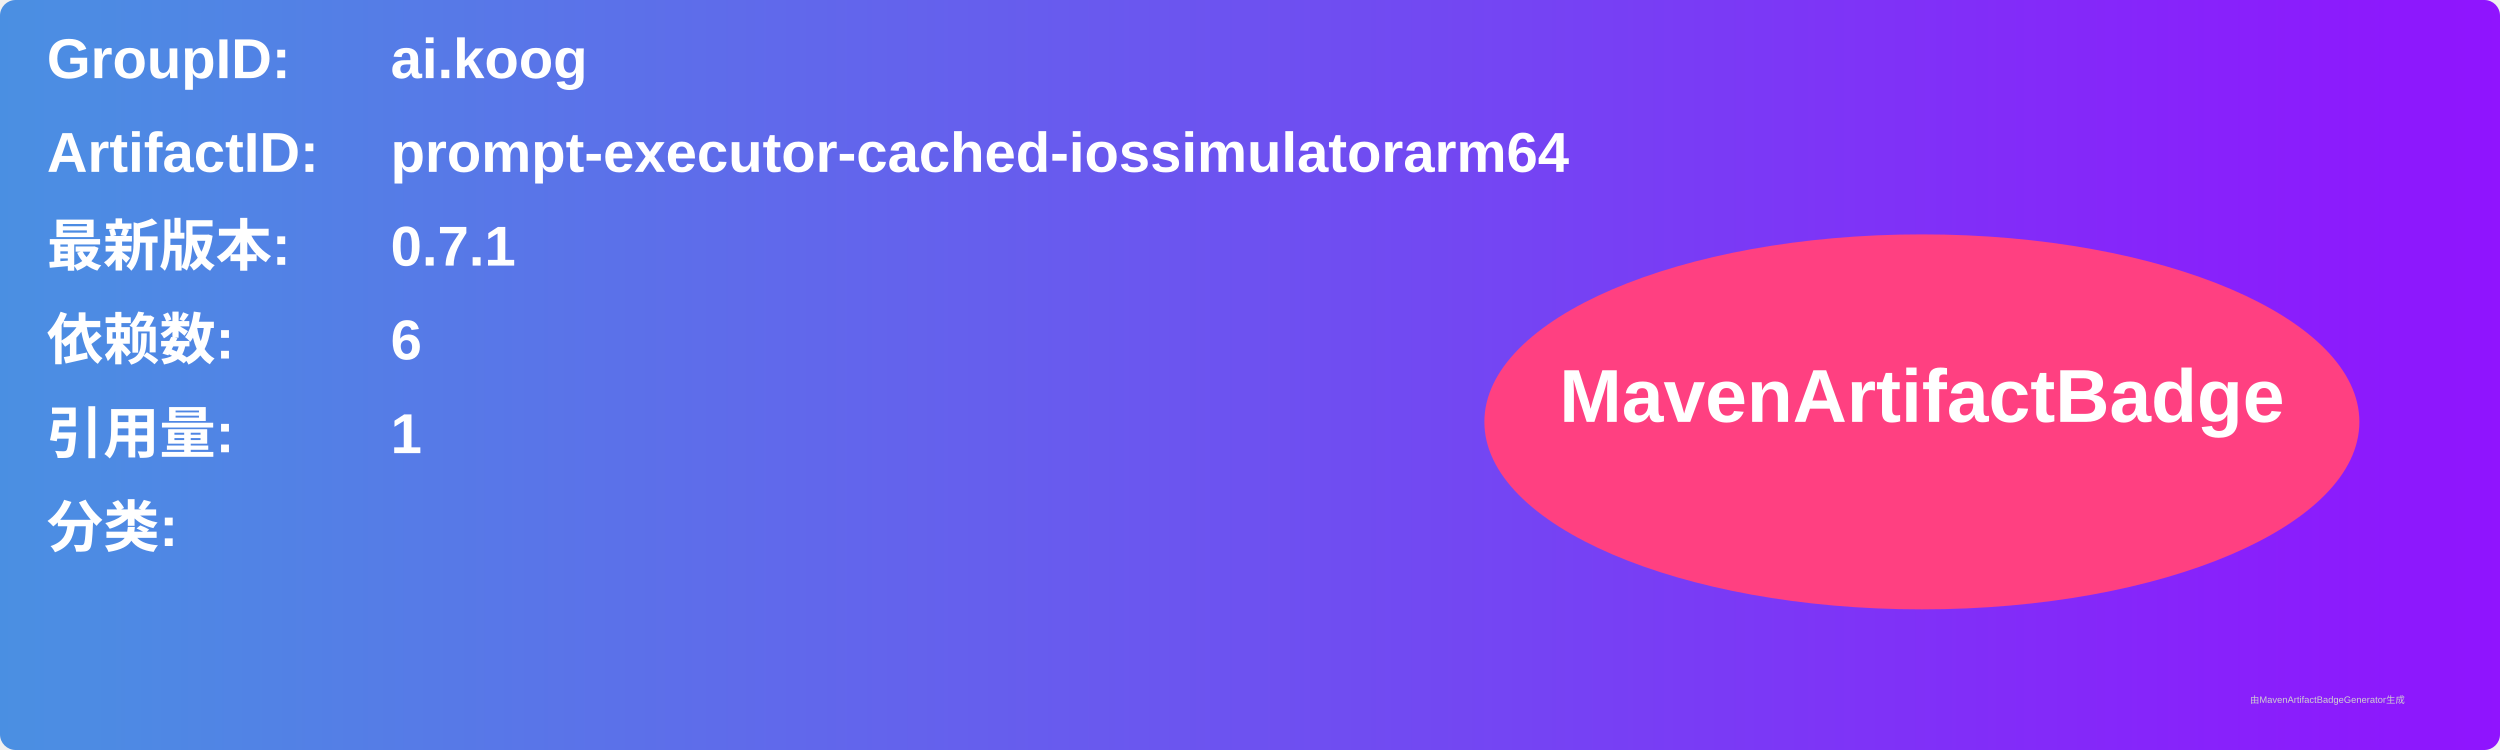
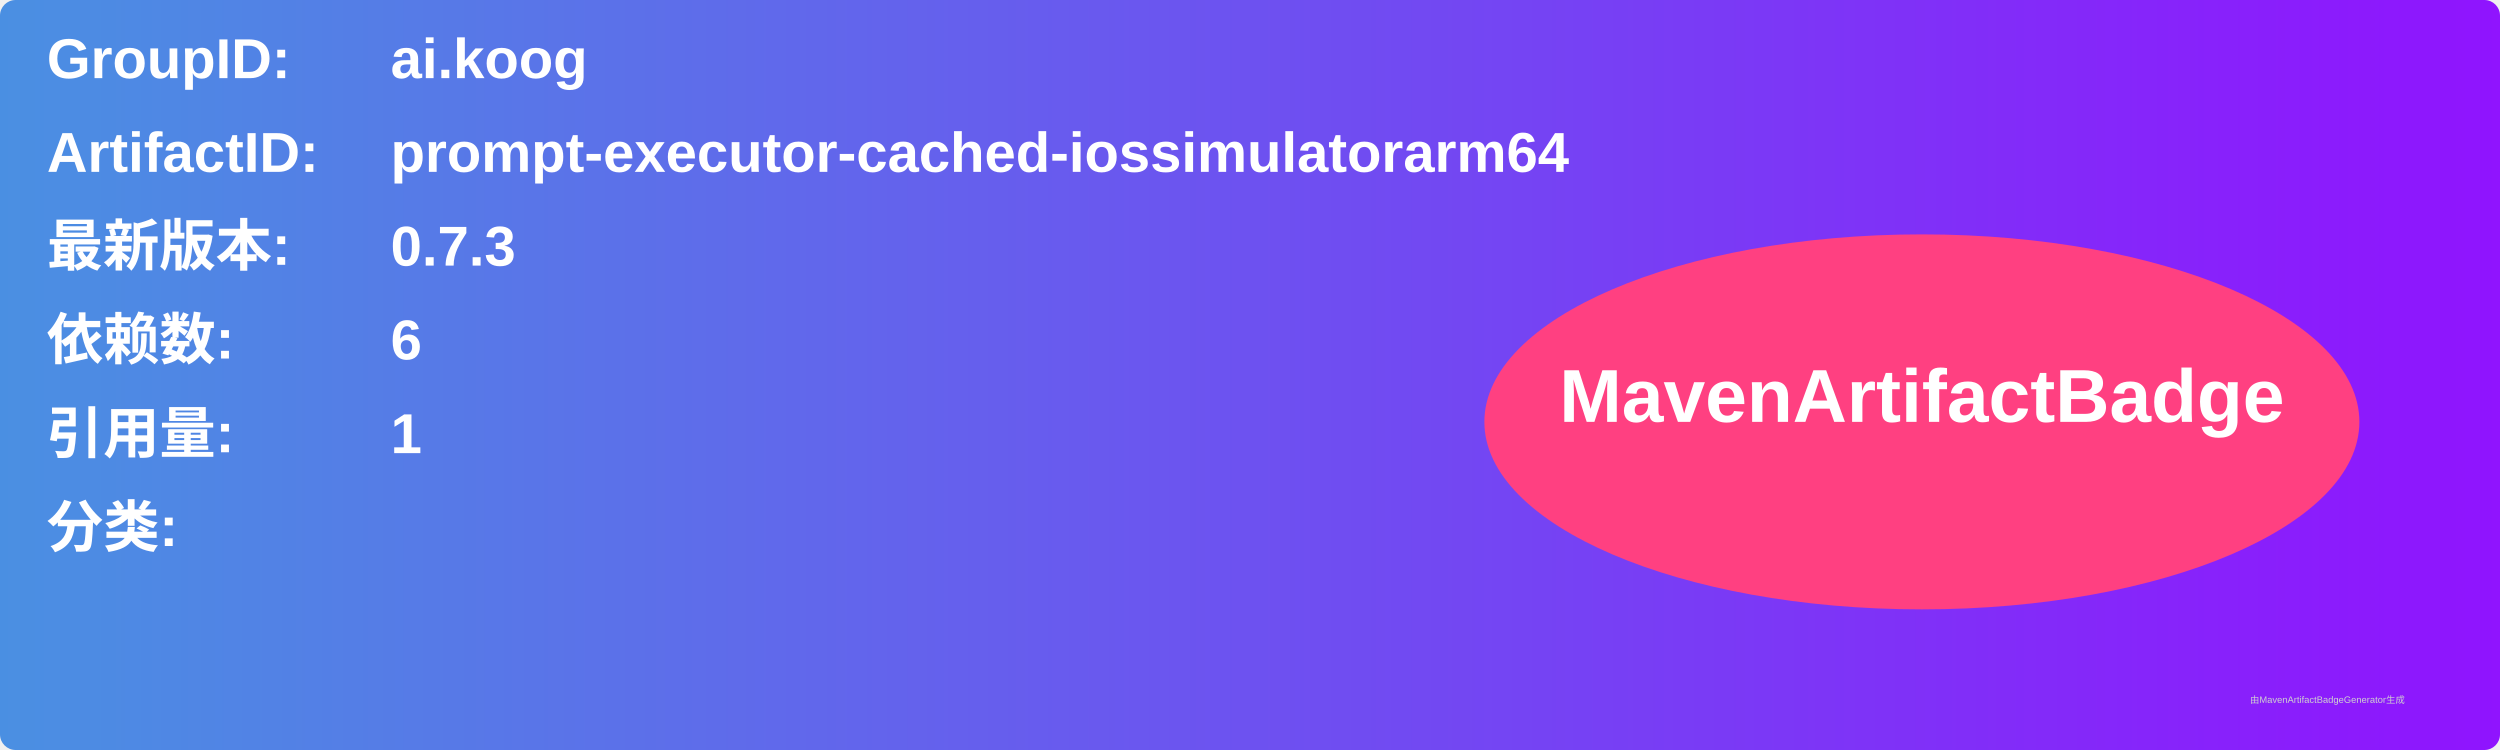
<svg xmlns="http://www.w3.org/2000/svg" width="800" height="240" viewBox="0 0 800 240">
  <linearGradient id="grad" x1="0%" y1="0%" x2="100%" y2="0%">
    <stop offset="0%" stop-color="#4a90e2" />
    <stop offset="100%" stop-color="#9013fe" />
  </linearGradient>
  <rect width="100%" height="100%" rx="5" ry="5" fill="url(#grad)" />
  <g transform="translate(15, 15)">
    <text x="0" y="10" font-family="Arial" font-size="18" fill="white" font-weight="bold" width="260">GroupID:</text>
    <text x="110" y="10" font-family="Arial" font-size="18" fill="white" font-weight="bold" width="460">ai.koog</text>
    <text x="0" y="40" font-family="Arial" font-size="18" fill="white" font-weight="bold" width="260">ArtifactID:</text>
    <text x="110" y="40" font-family="Arial" font-size="18" fill="white" font-weight="bold" width="460">prompt-executor-cached-iossimulatorarm64</text>
    <text x="0" y="70" font-family="Arial" font-size="18" fill="white" font-weight="bold">最新版本:</text>
    <text x="110" y="70" font-family="Arial" font-size="18" fill="white" font-weight="bold">
-       <tspan font-weight="bold">0.7.1</tspan>
+       <tspan font-weight="bold">0.7.3</tspan>
    </text>
    <text x="0" y="100" font-family="Arial" font-size="18" fill="white" font-weight="bold">依赖数: </text>
    <text x="110" y="100" font-family="Arial" font-size="18" fill="white">
      <tspan font-weight="bold">6</tspan>
    </text>
    <text x="0" y="130" font-family="Arial" font-size="18" fill="white" font-weight="bold">引用量: </text>
    <text x="110" y="130" font-family="Arial" font-size="18" fill="white">
      <tspan font-weight="bold">1</tspan>
    </text>
    <text x="0" y="160" font-family="Arial" font-size="18" fill="white" font-weight="bold">分类:</text>
    <text x="10" y="190" font-family="Arial" font-size="10" fill="white">
      <tspan font-weight="bold" />
    </text>
    <ellipse cx="600" cy="120" rx="140" ry="60" fill="#ff4081" />
    <text x="600" y="120" text-anchor="middle" font-family="Arial" font-size="24" fill="white" font-weight="bold">MavenArtifactBadge</text>
  </g>
  <text x="720" y="225" font-family="Arial" font-size="3" fill="#d0d0d0">由MavenArtifactBadgeGenerator生成</text>
</svg>
